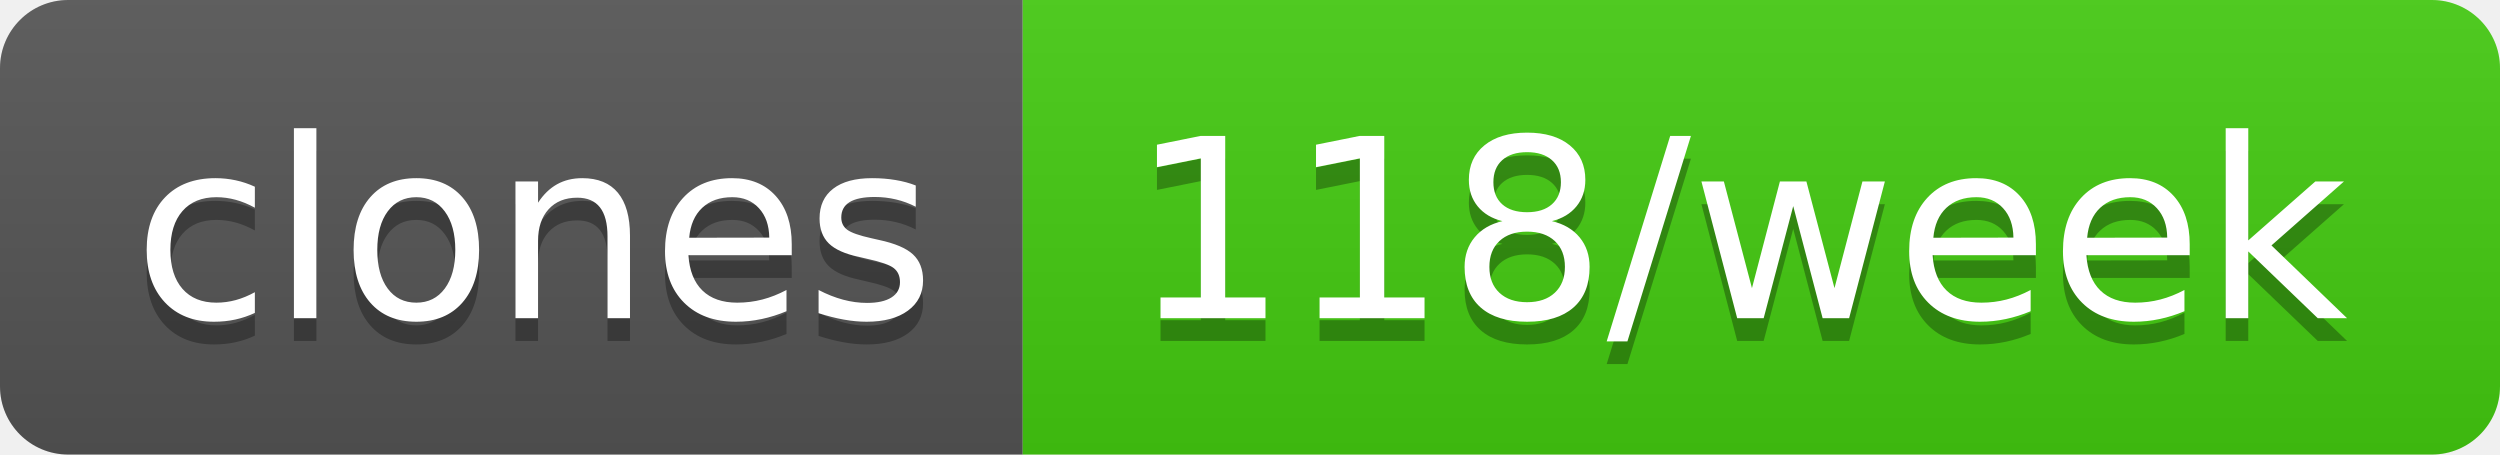
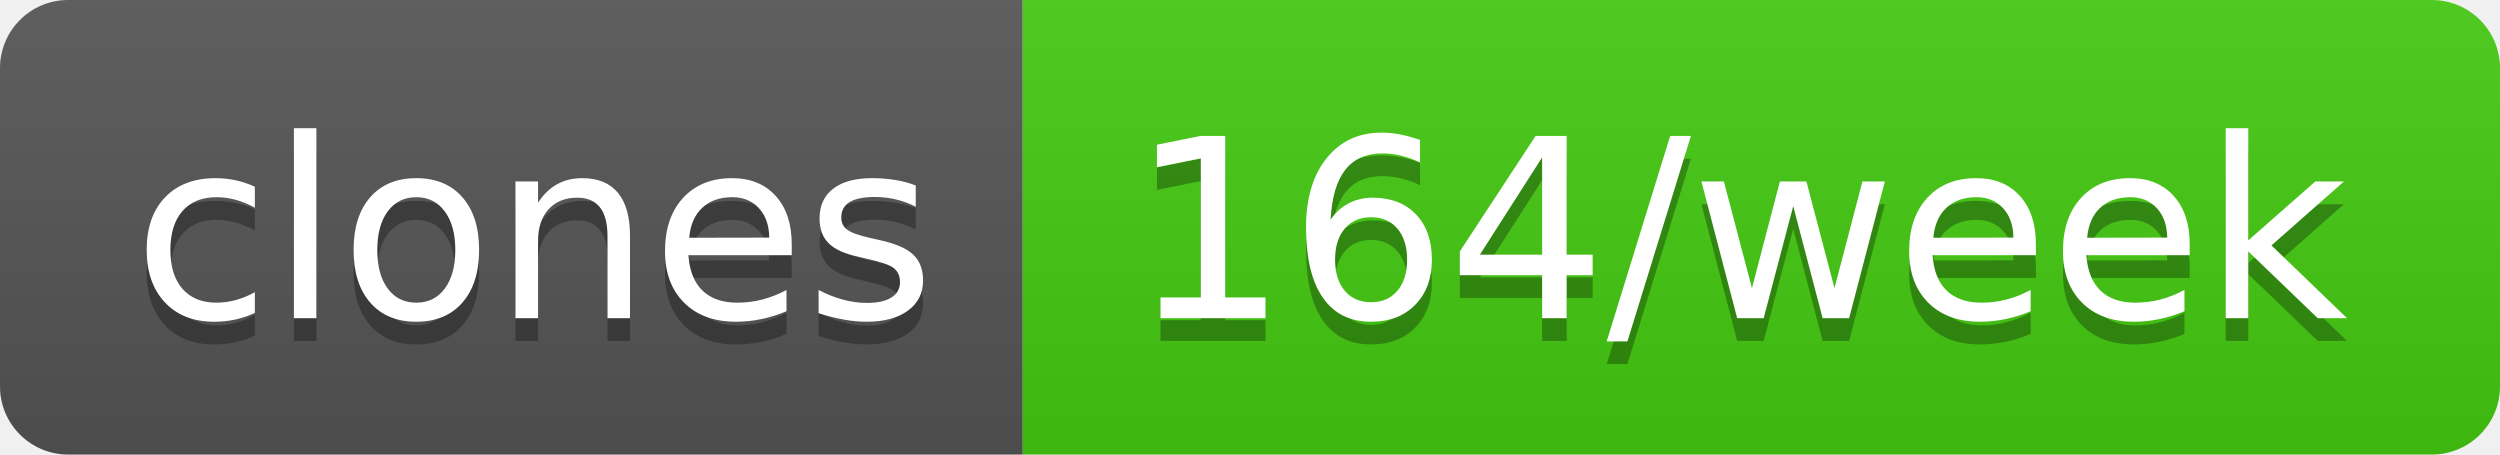
- <svg xmlns="http://www.w3.org/2000/svg" width="110" height="20" role="img" aria-label="clones: 118/week">
+ <svg xmlns="http://www.w3.org/2000/svg" width="110" height="20" role="img" aria-label="clones: 164/week">
  <linearGradient id="s" x2="0" y2="100%">
    <stop offset="0" stop-color="#bbb" stop-opacity=".1" />
    <stop offset="1" stop-opacity=".1" />
  </linearGradient>
  <clipPath id="r">
    <rect width="110" height="20" rx="3" fill="#fff" />
  </clipPath>
  <g clip-path="url(#r)">
    <rect width="45" height="20" fill="#555" />
    <rect x="45" width="65" height="20" fill="#4c1" />
    <rect width="110" height="20" fill="url(#s)" />
  </g>
  <g fill="#fff" text-anchor="middle" font-family="Verdana,Geneva,DejaVu Sans,sans-serif" text-rendering="geometricPrecision" font-size="110">
    <text aria-hidden="true" x="235" y="150" fill="#010101" fill-opacity=".3" transform="scale(.1)" textLength="350">clones</text>
    <text x="235" y="140" transform="scale(.1)" fill="#fff" textLength="350">clones</text>
-     <text aria-hidden="true" x="765" y="150" fill="#010101" fill-opacity=".3" transform="scale(.1)" textLength="550">118/week</text>
-     <text x="765" y="140" transform="scale(.1)" fill="#fff" textLength="550">118/week</text>
+     <text aria-hidden="true" x="765" y="150" fill="#010101" fill-opacity=".3" transform="scale(.1)" textLength="550">164/week</text>
+     <text x="765" y="140" transform="scale(.1)" fill="#fff" textLength="550">164/week</text>
  </g>
</svg>
